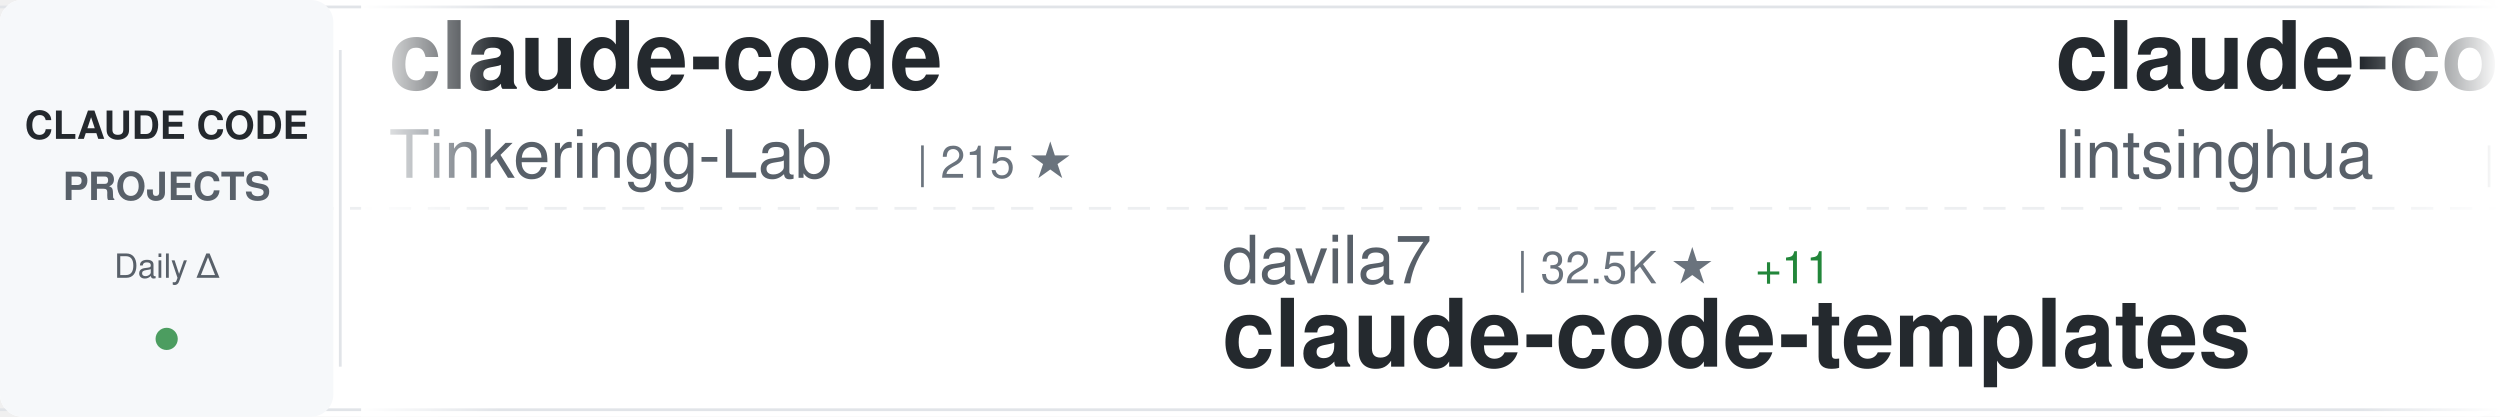
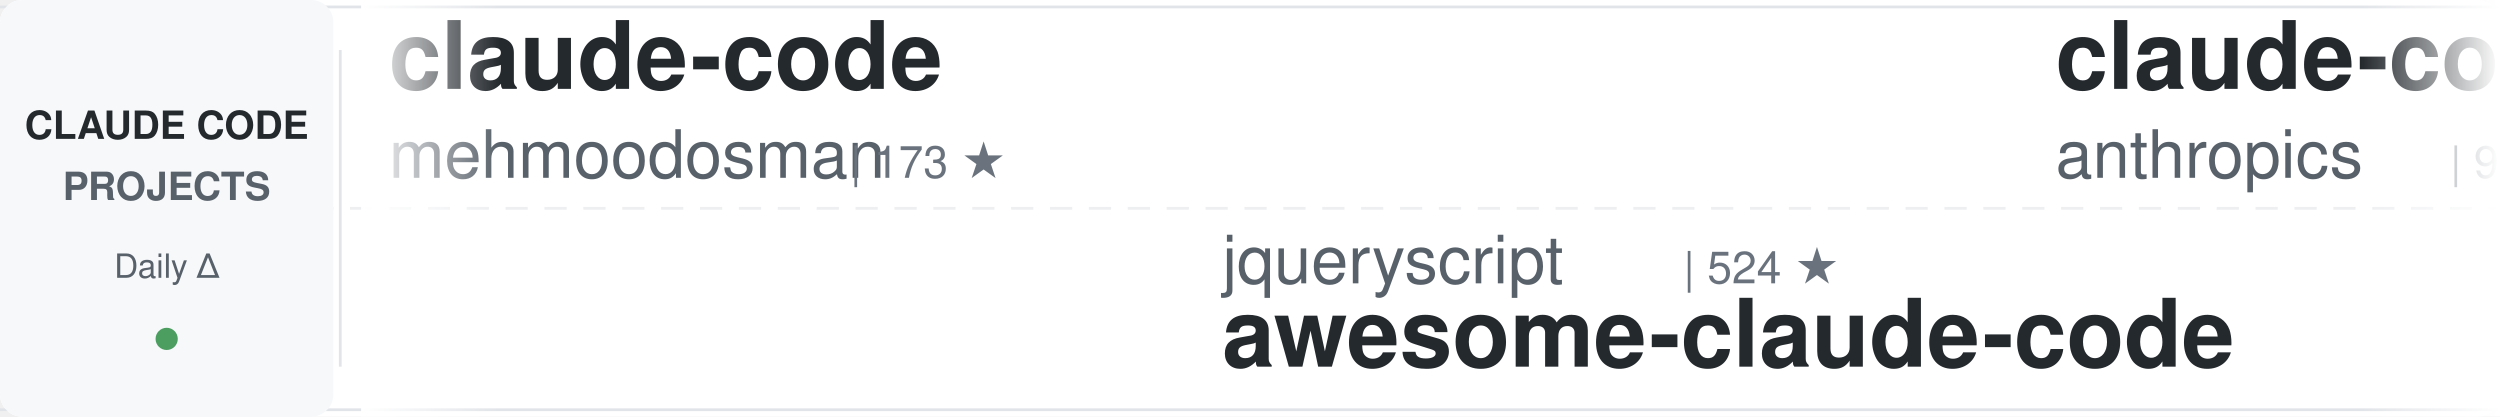
<svg xmlns="http://www.w3.org/2000/svg" width="900" height="150">
  <defs>
    <linearGradient id="awesomeLeftFade" x1="0%" y1="0%" x2="100%" y2="0%">
      <stop offset="0%" style="stop-color:#ffffff;stop-opacity:1" />
      <stop offset="100%" style="stop-color:#ffffff;stop-opacity:0" />
    </linearGradient>
    <linearGradient id="awesomeRightFade" x1="0%" y1="0%" x2="100%" y2="0%">
      <stop offset="0%" style="stop-color:#ffffff;stop-opacity:0" />
      <stop offset="100%" style="stop-color:#ffffff;stop-opacity:1" />
    </linearGradient>
  </defs>
  <rect width="900" height="150" fill="#ffffff" rx="8" />
  <rect x="0" y="2" width="900" height="1" fill="#e1e4e8" />
  <rect x="0" y="147" width="900" height="1" fill="#e1e4e8" />
  <line x1="0" y1="75" x2="900" y2="75" stroke="#e1e4e8" stroke-width="1" stroke-dasharray="8 6" opacity="0.6" />
  <rect x="0" y="0" width="120" height="150" fill="#f6f8fa" rx="8" />
  <text x="60" y="50" font-family="-apple-system, BlinkMacSystemFont, 'Segoe UI', Helvetica, Arial, sans-serif" font-size="14" font-weight="600" fill="#24292e" text-anchor="middle">CLAUDE CODE</text>
  <text x="60" y="72" font-family="-apple-system, BlinkMacSystemFont, 'Segoe UI', Helvetica, Arial, sans-serif" font-size="14" font-weight="600" fill="#586069" text-anchor="middle">PROJECTS</text>
  <text x="60" y="100" font-family="-apple-system, BlinkMacSystemFont, 'Segoe UI', Helvetica, Arial, sans-serif" font-size="12" font-weight="500" fill="#586069" text-anchor="middle">Daily Δ</text>
  <circle cx="60" cy="122" r="4" fill="#22863a" opacity="0.8" />
  <rect x="122" y="18" width="1" height="114" fill="#e1e4e8" />
  <clipPath id="awesomeTickerClip">
    <rect x="130" y="0" width="770" height="150" />
  </clipPath>
  <g clip-path="url(#awesomeTickerClip)">
    <g id="awesomeTickerItems">
      <animateTransform attributeName="transform" attributeType="XML" type="translate" from="0 0" to="-3000 0" dur="54s" repeatCount="indefinite" />
      <g transform="translate(0, 0)">
        <text x="140" y="32" font-family="-apple-system, BlinkMacSystemFont, 'Segoe UI', Helvetica, Arial, sans-serif" font-size="34" font-weight="600" fill="#24292e">claude-code</text>
-         <text x="140" y="64" font-family="-apple-system, BlinkMacSystemFont, 'Segoe UI', Helvetica, Arial, sans-serif" font-size="24" font-weight="400" fill="#586069">Tinkeringg-Lab</text>
-         <text x="330" y="64" font-family="-apple-system, BlinkMacSystemFont, 'Segoe UI', Helvetica, Arial, sans-serif" font-size="16" font-weight="500" fill="#6a737d">| 215 ★</text>
+         <text x="140" y="64" font-family="-apple-system, BlinkMacSystemFont, 'Segoe UI', Helvetica, Arial, sans-serif" font-size="24" font-weight="400" fill="#586069">mehmoodosman</text>
+         <text x="306" y="64" font-family="-apple-system, BlinkMacSystemFont, 'Segoe UI', Helvetica, Arial, sans-serif" font-size="16" font-weight="500" fill="#6a737d">| 173 ★</text>
      </g>
      <g transform="translate(300, 0)">
-         <text x="140" y="102" font-family="-apple-system, BlinkMacSystemFont, 'Segoe UI', Helvetica, Arial, sans-serif" font-size="24" font-weight="400" fill="#586069">davila7</text>
-         <text x="246" y="102" font-family="-apple-system, BlinkMacSystemFont, 'Segoe UI', Helvetica, Arial, sans-serif" font-size="16" font-weight="500" fill="#6a737d">| 32.5K ★</text>
-         <text x="332" y="102" font-family="-apple-system, BlinkMacSystemFont, 'Segoe UI', Helvetica, Arial, sans-serif" font-size="16" font-weight="500" fill="#22863a"> +11</text>
-         <text x="140" y="132" font-family="-apple-system, BlinkMacSystemFont, 'Segoe UI', Helvetica, Arial, sans-serif" font-size="34" font-weight="600" fill="#24292e">claude-code-templates</text>
+         <text x="140" y="102" font-family="-apple-system, BlinkMacSystemFont, 'Segoe UI', Helvetica, Arial, sans-serif" font-size="24" font-weight="400" fill="#586069">jqueryscript</text>
+         <text x="306" y="102" font-family="-apple-system, BlinkMacSystemFont, 'Segoe UI', Helvetica, Arial, sans-serif" font-size="16" font-weight="500" fill="#6a737d">| 524 ★</text>
+         <text x="140" y="132" font-family="-apple-system, BlinkMacSystemFont, 'Segoe UI', Helvetica, Arial, sans-serif" font-size="34" font-weight="600" fill="#24292e">awesome-claude-code</text>
      </g>
      <g transform="translate(600, 0)">
-         <text x="140" y="32" font-family="-apple-system, BlinkMacSystemFont, 'Segoe UI', Helvetica, Arial, sans-serif" font-size="34" font-weight="600" fill="#24292e">claude-code-book</text>
-         <text x="140" y="64" font-family="-apple-system, BlinkMacSystemFont, 'Segoe UI', Helvetica, Arial, sans-serif" font-size="24" font-weight="400" fill="#586069">lintsinghua</text>
-         <text x="294" y="64" font-family="-apple-system, BlinkMacSystemFont, 'Segoe UI', Helvetica, Arial, sans-serif" font-size="16" font-weight="500" fill="#6a737d">| 4.3K ★</text>
+         <text x="140" y="32" font-family="-apple-system, BlinkMacSystemFont, 'Segoe UI', Helvetica, Arial, sans-serif" font-size="34" font-weight="600" fill="#24292e">claude-code-base-action</text>
+         <text x="140" y="64" font-family="-apple-system, BlinkMacSystemFont, 'Segoe UI', Helvetica, Arial, sans-serif" font-size="24" font-weight="400" fill="#586069">anthropics</text>
+         <text x="282" y="64" font-family="-apple-system, BlinkMacSystemFont, 'Segoe UI', Helvetica, Arial, sans-serif" font-size="16" font-weight="500" fill="#6a737d">| 997 ★</text>
      </g>
      <g transform="translate(900, 0)">
-         <text x="140" y="102" font-family="-apple-system, BlinkMacSystemFont, 'Segoe UI', Helvetica, Arial, sans-serif" font-size="24" font-weight="400" fill="#586069">musistudio</text>
-         <text x="282" y="102" font-family="-apple-system, BlinkMacSystemFont, 'Segoe UI', Helvetica, Arial, sans-serif" font-size="16" font-weight="500" fill="#6a737d">| 37.6K ★</text>
-         <text x="368" y="102" font-family="-apple-system, BlinkMacSystemFont, 'Segoe UI', Helvetica, Arial, sans-serif" font-size="16" font-weight="500" fill="#22863a"> +5</text>
-         <text x="140" y="132" font-family="-apple-system, BlinkMacSystemFont, 'Segoe UI', Helvetica, Arial, sans-serif" font-size="34" font-weight="600" fill="#24292e">claude-code-router</text>
+         <text x="140" y="102" font-family="-apple-system, BlinkMacSystemFont, 'Segoe UI', Helvetica, Arial, sans-serif" font-size="24" font-weight="400" fill="#586069">anthropics</text>
+         <text x="282" y="102" font-family="-apple-system, BlinkMacSystemFont, 'Segoe UI', Helvetica, Arial, sans-serif" font-size="16" font-weight="500" fill="#6a737d">| 149.8K ★</text>
+         <text x="377" y="102" font-family="-apple-system, BlinkMacSystemFont, 'Segoe UI', Helvetica, Arial, sans-serif" font-size="16" font-weight="500" fill="#22863a"> +33</text>
+         <text x="140" y="132" font-family="-apple-system, BlinkMacSystemFont, 'Segoe UI', Helvetica, Arial, sans-serif" font-size="34" font-weight="600" fill="#24292e">claude-code</text>
      </g>
      <g transform="translate(1200, 0)">
-         <text x="140" y="32" font-family="-apple-system, BlinkMacSystemFont, 'Segoe UI', Helvetica, Arial, sans-serif" font-size="34" font-weight="600" fill="#24292e">claude-code</text>
-         <text x="140" y="64" font-family="-apple-system, BlinkMacSystemFont, 'Segoe UI', Helvetica, Arial, sans-serif" font-size="24" font-weight="400" fill="#586069">tanbiralam</text>
-         <text x="282" y="64" font-family="-apple-system, BlinkMacSystemFont, 'Segoe UI', Helvetica, Arial, sans-serif" font-size="16" font-weight="500" fill="#6a737d">| 2.3K ★</text>
+         <text x="140" y="32" font-family="-apple-system, BlinkMacSystemFont, 'Segoe UI', Helvetica, Arial, sans-serif" font-size="34" font-weight="600" fill="#24292e">claude-code-action</text>
+         <text x="140" y="64" font-family="-apple-system, BlinkMacSystemFont, 'Segoe UI', Helvetica, Arial, sans-serif" font-size="24" font-weight="400" fill="#586069">anthropics</text>
+         <text x="282" y="64" font-family="-apple-system, BlinkMacSystemFont, 'Segoe UI', Helvetica, Arial, sans-serif" font-size="16" font-weight="500" fill="#6a737d">| 9.4K ★</text>
      </g>
      <g transform="translate(1500, 0)">
-         <text x="140" y="102" font-family="-apple-system, BlinkMacSystemFont, 'Segoe UI', Helvetica, Arial, sans-serif" font-size="24" font-weight="400" fill="#586069">Onewon</text>
-         <text x="234" y="102" font-family="-apple-system, BlinkMacSystemFont, 'Segoe UI', Helvetica, Arial, sans-serif" font-size="16" font-weight="500" fill="#6a737d">| 182 ★</text>
-         <text x="140" y="132" font-family="-apple-system, BlinkMacSystemFont, 'Segoe UI', Helvetica, Arial, sans-serif" font-size="34" font-weight="600" fill="#24292e">claude-code</text>
+         <text x="140" y="102" font-family="-apple-system, BlinkMacSystemFont, 'Segoe UI', Helvetica, Arial, sans-serif" font-size="24" font-weight="400" fill="#586069">disler</text>
+         <text x="234" y="102" font-family="-apple-system, BlinkMacSystemFont, 'Segoe UI', Helvetica, Arial, sans-serif" font-size="16" font-weight="500" fill="#6a737d">| 1.7K ★</text>
+         <text x="140" y="132" font-family="-apple-system, BlinkMacSystemFont, 'Segoe UI', Helvetica, Arial, sans-serif" font-size="34" font-weight="600" fill="#24292e">pi-vs-claude-code</text>
      </g>
      <g transform="translate(1800, 0)">
-         <text x="140" y="32" font-family="-apple-system, BlinkMacSystemFont, 'Segoe UI', Helvetica, Arial, sans-serif" font-size="34" font-weight="600" fill="#24292e">claude-coder</text>
-         <text x="140" y="64" font-family="-apple-system, BlinkMacSystemFont, 'Segoe UI', Helvetica, Arial, sans-serif" font-size="24" font-weight="400" fill="#586069">kodu-ai</text>
-         <text x="246" y="64" font-family="-apple-system, BlinkMacSystemFont, 'Segoe UI', Helvetica, Arial, sans-serif" font-size="16" font-weight="500" fill="#6a737d">| 5.2K ★</text>
+         <text x="140" y="32" font-family="-apple-system, BlinkMacSystemFont, 'Segoe UI', Helvetica, Arial, sans-serif" font-size="34" font-weight="600" fill="#24292e">sc-claude-code-files</text>
+         <text x="140" y="64" font-family="-apple-system, BlinkMacSystemFont, 'Segoe UI', Helvetica, Arial, sans-serif" font-size="24" font-weight="400" fill="#586069">https-deeplearning-ai</text>
+         <text x="414" y="64" font-family="-apple-system, BlinkMacSystemFont, 'Segoe UI', Helvetica, Arial, sans-serif" font-size="16" font-weight="500" fill="#6a737d">| 554 ★</text>
      </g>
      <g transform="translate(2100, 0)">
-         <text x="140" y="102" font-family="-apple-system, BlinkMacSystemFont, 'Segoe UI', Helvetica, Arial, sans-serif" font-size="24" font-weight="400" fill="#586069">anthropics</text>
-         <text x="282" y="102" font-family="-apple-system, BlinkMacSystemFont, 'Segoe UI', Helvetica, Arial, sans-serif" font-size="16" font-weight="500" fill="#6a737d">| 9.4K ★</text>
-         <text x="359" y="102" font-family="-apple-system, BlinkMacSystemFont, 'Segoe UI', Helvetica, Arial, sans-serif" font-size="16" font-weight="500" fill="#22863a"> +8</text>
-         <text x="140" y="132" font-family="-apple-system, BlinkMacSystemFont, 'Segoe UI', Helvetica, Arial, sans-serif" font-size="34" font-weight="600" fill="#24292e">claude-code-action</text>
+         <text x="140" y="102" font-family="-apple-system, BlinkMacSystemFont, 'Segoe UI', Helvetica, Arial, sans-serif" font-size="24" font-weight="400" fill="#586069">Windy3f3f3f3f</text>
+         <text x="318" y="102" font-family="-apple-system, BlinkMacSystemFont, 'Segoe UI', Helvetica, Arial, sans-serif" font-size="16" font-weight="500" fill="#6a737d">| 3.7K ★</text>
+         <text x="395" y="102" font-family="-apple-system, BlinkMacSystemFont, 'Segoe UI', Helvetica, Arial, sans-serif" font-size="16" font-weight="500" fill="#22863a"> +2</text>
+         <text x="140" y="132" font-family="-apple-system, BlinkMacSystemFont, 'Segoe UI', Helvetica, Arial, sans-serif" font-size="34" font-weight="600" fill="#24292e">how-claude-code-works</text>
      </g>
      <g transform="translate(2400, 0)">
-         <text x="140" y="32" font-family="-apple-system, BlinkMacSystemFont, 'Segoe UI', Helvetica, Arial, sans-serif" font-size="34" font-weight="600" fill="#24292e">claude-code-reverse</text>
-         <text x="140" y="64" font-family="-apple-system, BlinkMacSystemFont, 'Segoe UI', Helvetica, Arial, sans-serif" font-size="24" font-weight="400" fill="#586069">Yuyz0112</text>
-         <text x="258" y="64" font-family="-apple-system, BlinkMacSystemFont, 'Segoe UI', Helvetica, Arial, sans-serif" font-size="16" font-weight="500" fill="#6a737d">| 2.4K ★</text>
+         <text x="140" y="32" font-family="-apple-system, BlinkMacSystemFont, 'Segoe UI', Helvetica, Arial, sans-serif" font-size="34" font-weight="600" fill="#24292e">learn-claude-code</text>
+         <text x="140" y="64" font-family="-apple-system, BlinkMacSystemFont, 'Segoe UI', Helvetica, Arial, sans-serif" font-size="24" font-weight="400" fill="#586069">shareAI-lab</text>
+         <text x="294" y="64" font-family="-apple-system, BlinkMacSystemFont, 'Segoe UI', Helvetica, Arial, sans-serif" font-size="16" font-weight="500" fill="#6a737d">| 78.1K ★</text>
+         <text x="380" y="64" font-family="-apple-system, BlinkMacSystemFont, 'Segoe UI', Helvetica, Arial, sans-serif" font-size="16" font-weight="500" fill="#22863a"> +22</text>
      </g>
      <g transform="translate(2700, 0)">
-         <text x="140" y="102" font-family="-apple-system, BlinkMacSystemFont, 'Segoe UI', Helvetica, Arial, sans-serif" font-size="24" font-weight="400" fill="#586069">anthropics</text>
-         <text x="282" y="102" font-family="-apple-system, BlinkMacSystemFont, 'Segoe UI', Helvetica, Arial, sans-serif" font-size="16" font-weight="500" fill="#6a737d">| 997 ★</text>
-         <text x="140" y="132" font-family="-apple-system, BlinkMacSystemFont, 'Segoe UI', Helvetica, Arial, sans-serif" font-size="34" font-weight="600" fill="#24292e">claude-code-base-action</text>
+         <text x="140" y="102" font-family="-apple-system, BlinkMacSystemFont, 'Segoe UI', Helvetica, Arial, sans-serif" font-size="24" font-weight="400" fill="#586069">JrCx7scC</text>
+         <text x="258" y="102" font-family="-apple-system, BlinkMacSystemFont, 'Segoe UI', Helvetica, Arial, sans-serif" font-size="16" font-weight="500" fill="#6a737d">| 375 ★</text>
+         <text x="140" y="132" font-family="-apple-system, BlinkMacSystemFont, 'Segoe UI', Helvetica, Arial, sans-serif" font-size="34" font-weight="600" fill="#24292e">claude-code-source</text>
      </g>
      <g transform="translate(3000, 0)">
        <text x="140" y="32" font-family="-apple-system, BlinkMacSystemFont, 'Segoe UI', Helvetica, Arial, sans-serif" font-size="34" font-weight="600" fill="#24292e">claude-code</text>
-         <text x="140" y="64" font-family="-apple-system, BlinkMacSystemFont, 'Segoe UI', Helvetica, Arial, sans-serif" font-size="24" font-weight="400" fill="#586069">Tinkeringg-Lab</text>
-         <text x="330" y="64" font-family="-apple-system, BlinkMacSystemFont, 'Segoe UI', Helvetica, Arial, sans-serif" font-size="16" font-weight="500" fill="#6a737d">| 215 ★</text>
+         <text x="140" y="64" font-family="-apple-system, BlinkMacSystemFont, 'Segoe UI', Helvetica, Arial, sans-serif" font-size="24" font-weight="400" fill="#586069">mehmoodosman</text>
+         <text x="306" y="64" font-family="-apple-system, BlinkMacSystemFont, 'Segoe UI', Helvetica, Arial, sans-serif" font-size="16" font-weight="500" fill="#6a737d">| 173 ★</text>
      </g>
      <g transform="translate(3300, 0)">
-         <text x="140" y="102" font-family="-apple-system, BlinkMacSystemFont, 'Segoe UI', Helvetica, Arial, sans-serif" font-size="24" font-weight="400" fill="#586069">davila7</text>
-         <text x="246" y="102" font-family="-apple-system, BlinkMacSystemFont, 'Segoe UI', Helvetica, Arial, sans-serif" font-size="16" font-weight="500" fill="#6a737d">| 32.5K ★</text>
-         <text x="332" y="102" font-family="-apple-system, BlinkMacSystemFont, 'Segoe UI', Helvetica, Arial, sans-serif" font-size="16" font-weight="500" fill="#22863a"> +11</text>
-         <text x="140" y="132" font-family="-apple-system, BlinkMacSystemFont, 'Segoe UI', Helvetica, Arial, sans-serif" font-size="34" font-weight="600" fill="#24292e">claude-code-templates</text>
+         <text x="140" y="102" font-family="-apple-system, BlinkMacSystemFont, 'Segoe UI', Helvetica, Arial, sans-serif" font-size="24" font-weight="400" fill="#586069">jqueryscript</text>
+         <text x="306" y="102" font-family="-apple-system, BlinkMacSystemFont, 'Segoe UI', Helvetica, Arial, sans-serif" font-size="16" font-weight="500" fill="#6a737d">| 524 ★</text>
+         <text x="140" y="132" font-family="-apple-system, BlinkMacSystemFont, 'Segoe UI', Helvetica, Arial, sans-serif" font-size="34" font-weight="600" fill="#24292e">awesome-claude-code</text>
      </g>
      <g transform="translate(3600, 0)">
-         <text x="140" y="32" font-family="-apple-system, BlinkMacSystemFont, 'Segoe UI', Helvetica, Arial, sans-serif" font-size="34" font-weight="600" fill="#24292e">claude-code-book</text>
-         <text x="140" y="64" font-family="-apple-system, BlinkMacSystemFont, 'Segoe UI', Helvetica, Arial, sans-serif" font-size="24" font-weight="400" fill="#586069">lintsinghua</text>
-         <text x="294" y="64" font-family="-apple-system, BlinkMacSystemFont, 'Segoe UI', Helvetica, Arial, sans-serif" font-size="16" font-weight="500" fill="#6a737d">| 4.3K ★</text>
+         <text x="140" y="32" font-family="-apple-system, BlinkMacSystemFont, 'Segoe UI', Helvetica, Arial, sans-serif" font-size="34" font-weight="600" fill="#24292e">claude-code-base-action</text>
+         <text x="140" y="64" font-family="-apple-system, BlinkMacSystemFont, 'Segoe UI', Helvetica, Arial, sans-serif" font-size="24" font-weight="400" fill="#586069">anthropics</text>
+         <text x="282" y="64" font-family="-apple-system, BlinkMacSystemFont, 'Segoe UI', Helvetica, Arial, sans-serif" font-size="16" font-weight="500" fill="#6a737d">| 997 ★</text>
      </g>
      <g transform="translate(3900, 0)">
-         <text x="140" y="102" font-family="-apple-system, BlinkMacSystemFont, 'Segoe UI', Helvetica, Arial, sans-serif" font-size="24" font-weight="400" fill="#586069">musistudio</text>
-         <text x="282" y="102" font-family="-apple-system, BlinkMacSystemFont, 'Segoe UI', Helvetica, Arial, sans-serif" font-size="16" font-weight="500" fill="#6a737d">| 37.6K ★</text>
-         <text x="368" y="102" font-family="-apple-system, BlinkMacSystemFont, 'Segoe UI', Helvetica, Arial, sans-serif" font-size="16" font-weight="500" fill="#22863a"> +5</text>
-         <text x="140" y="132" font-family="-apple-system, BlinkMacSystemFont, 'Segoe UI', Helvetica, Arial, sans-serif" font-size="34" font-weight="600" fill="#24292e">claude-code-router</text>
+         <text x="140" y="102" font-family="-apple-system, BlinkMacSystemFont, 'Segoe UI', Helvetica, Arial, sans-serif" font-size="24" font-weight="400" fill="#586069">anthropics</text>
+         <text x="282" y="102" font-family="-apple-system, BlinkMacSystemFont, 'Segoe UI', Helvetica, Arial, sans-serif" font-size="16" font-weight="500" fill="#6a737d">| 149.8K ★</text>
+         <text x="377" y="102" font-family="-apple-system, BlinkMacSystemFont, 'Segoe UI', Helvetica, Arial, sans-serif" font-size="16" font-weight="500" fill="#22863a"> +33</text>
+         <text x="140" y="132" font-family="-apple-system, BlinkMacSystemFont, 'Segoe UI', Helvetica, Arial, sans-serif" font-size="34" font-weight="600" fill="#24292e">claude-code</text>
      </g>
    </g>
  </g>
  <rect x="130" y="0" width="50" height="150" fill="url(#awesomeLeftFade)" />
  <rect x="850" y="0" width="50" height="150" fill="url(#awesomeRightFade)" />
</svg>
